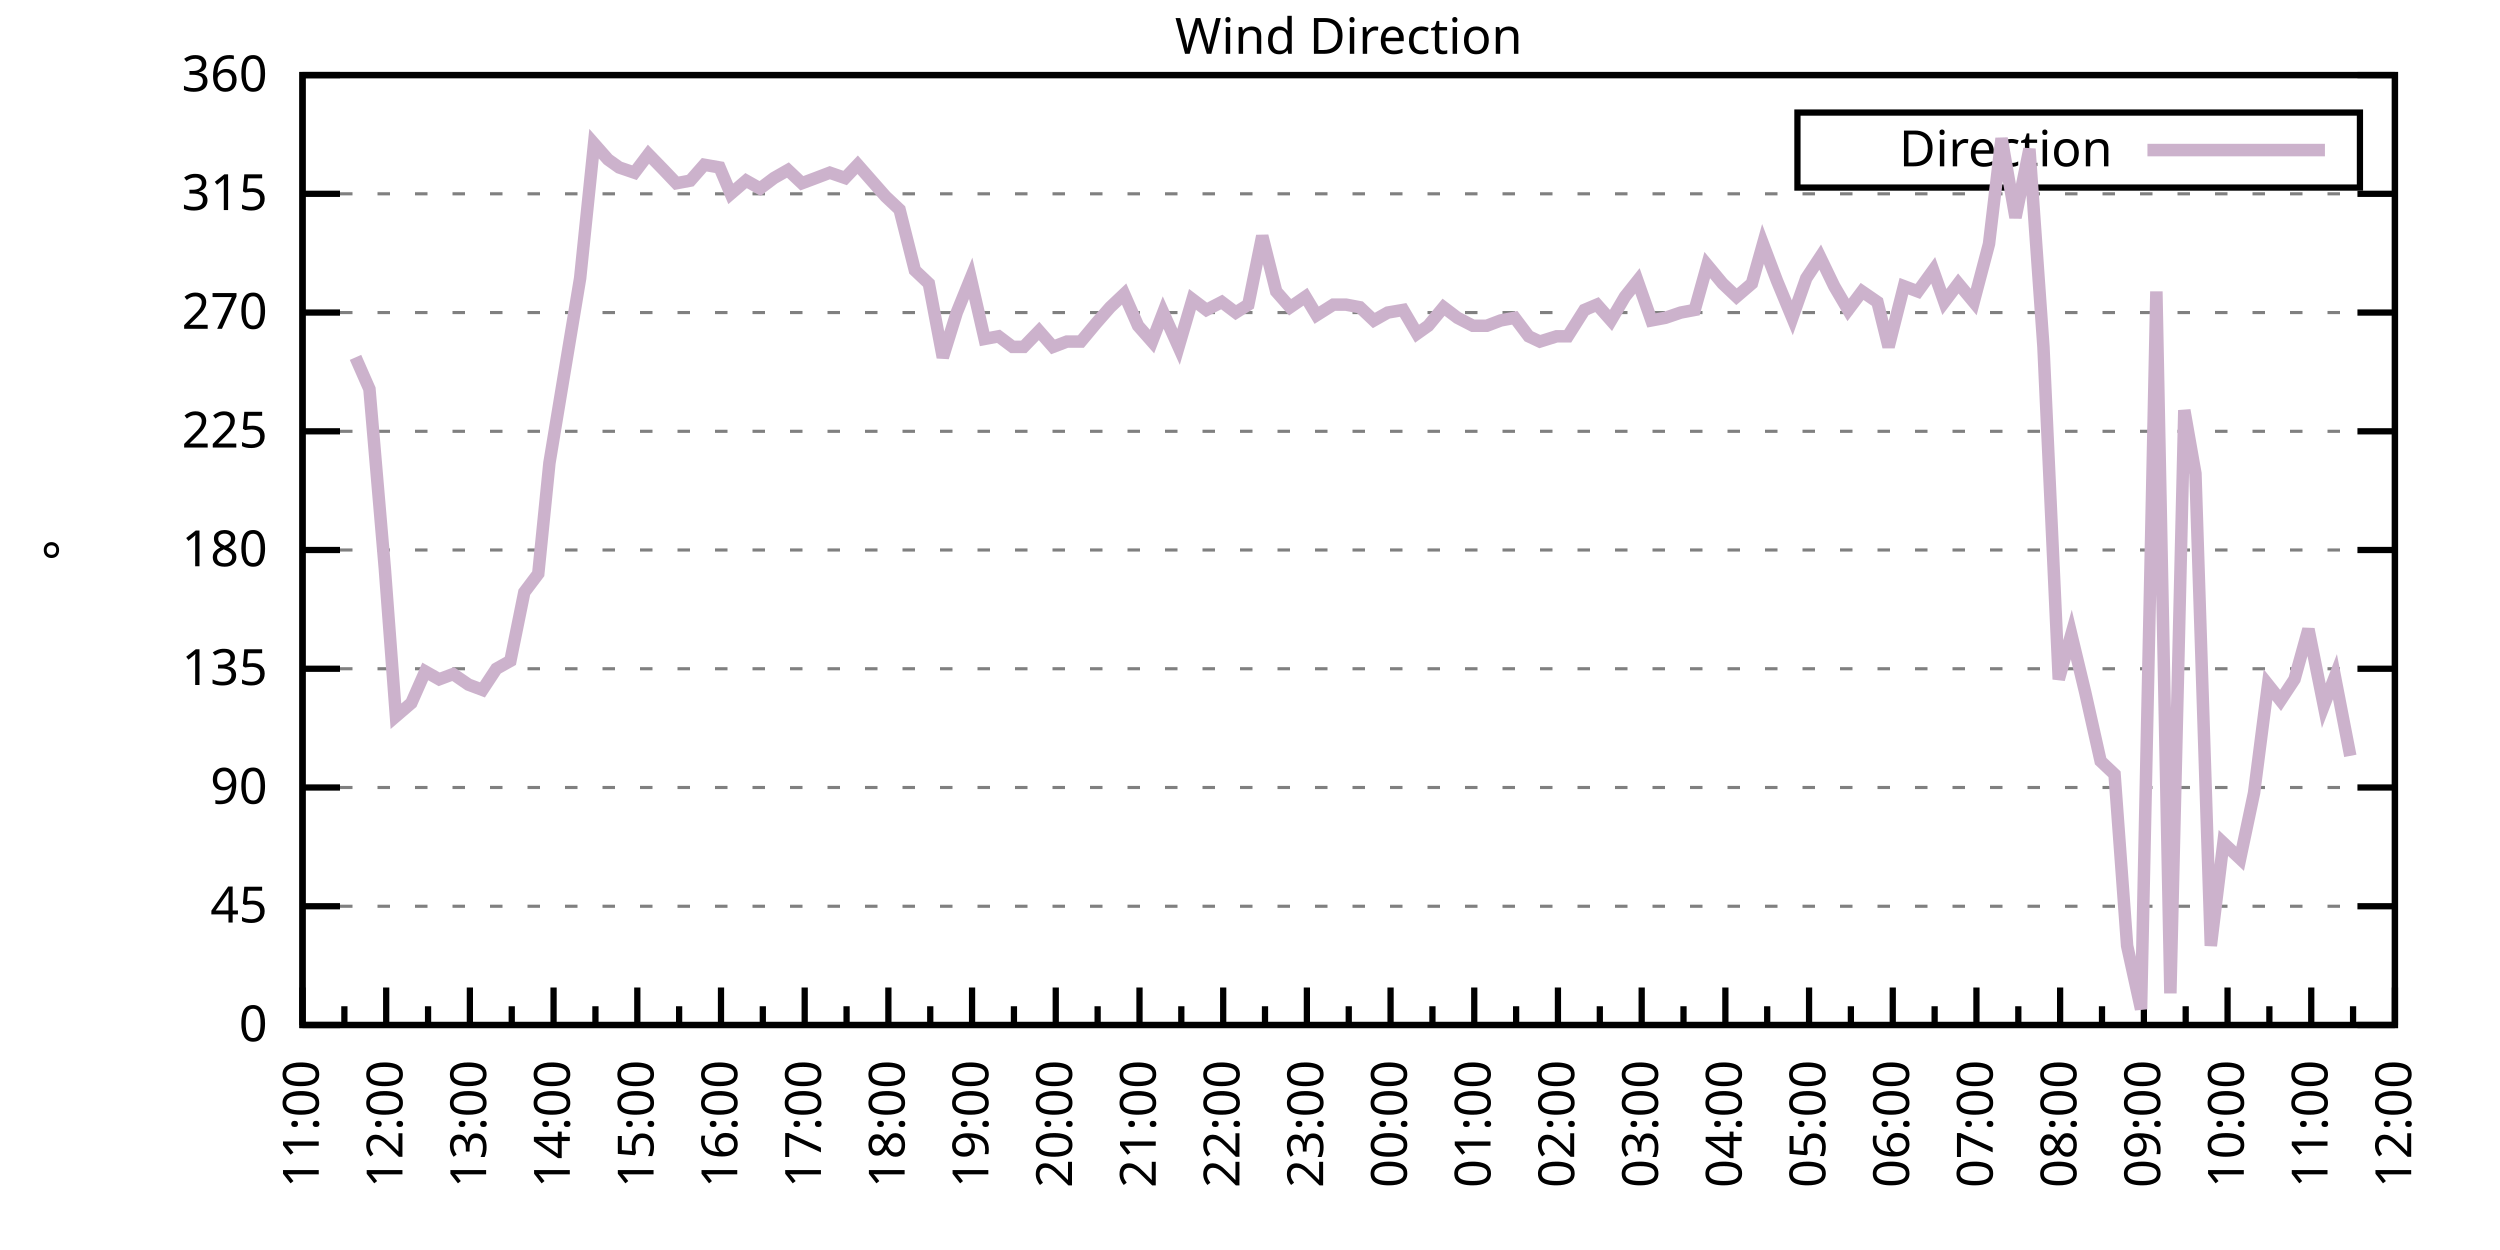
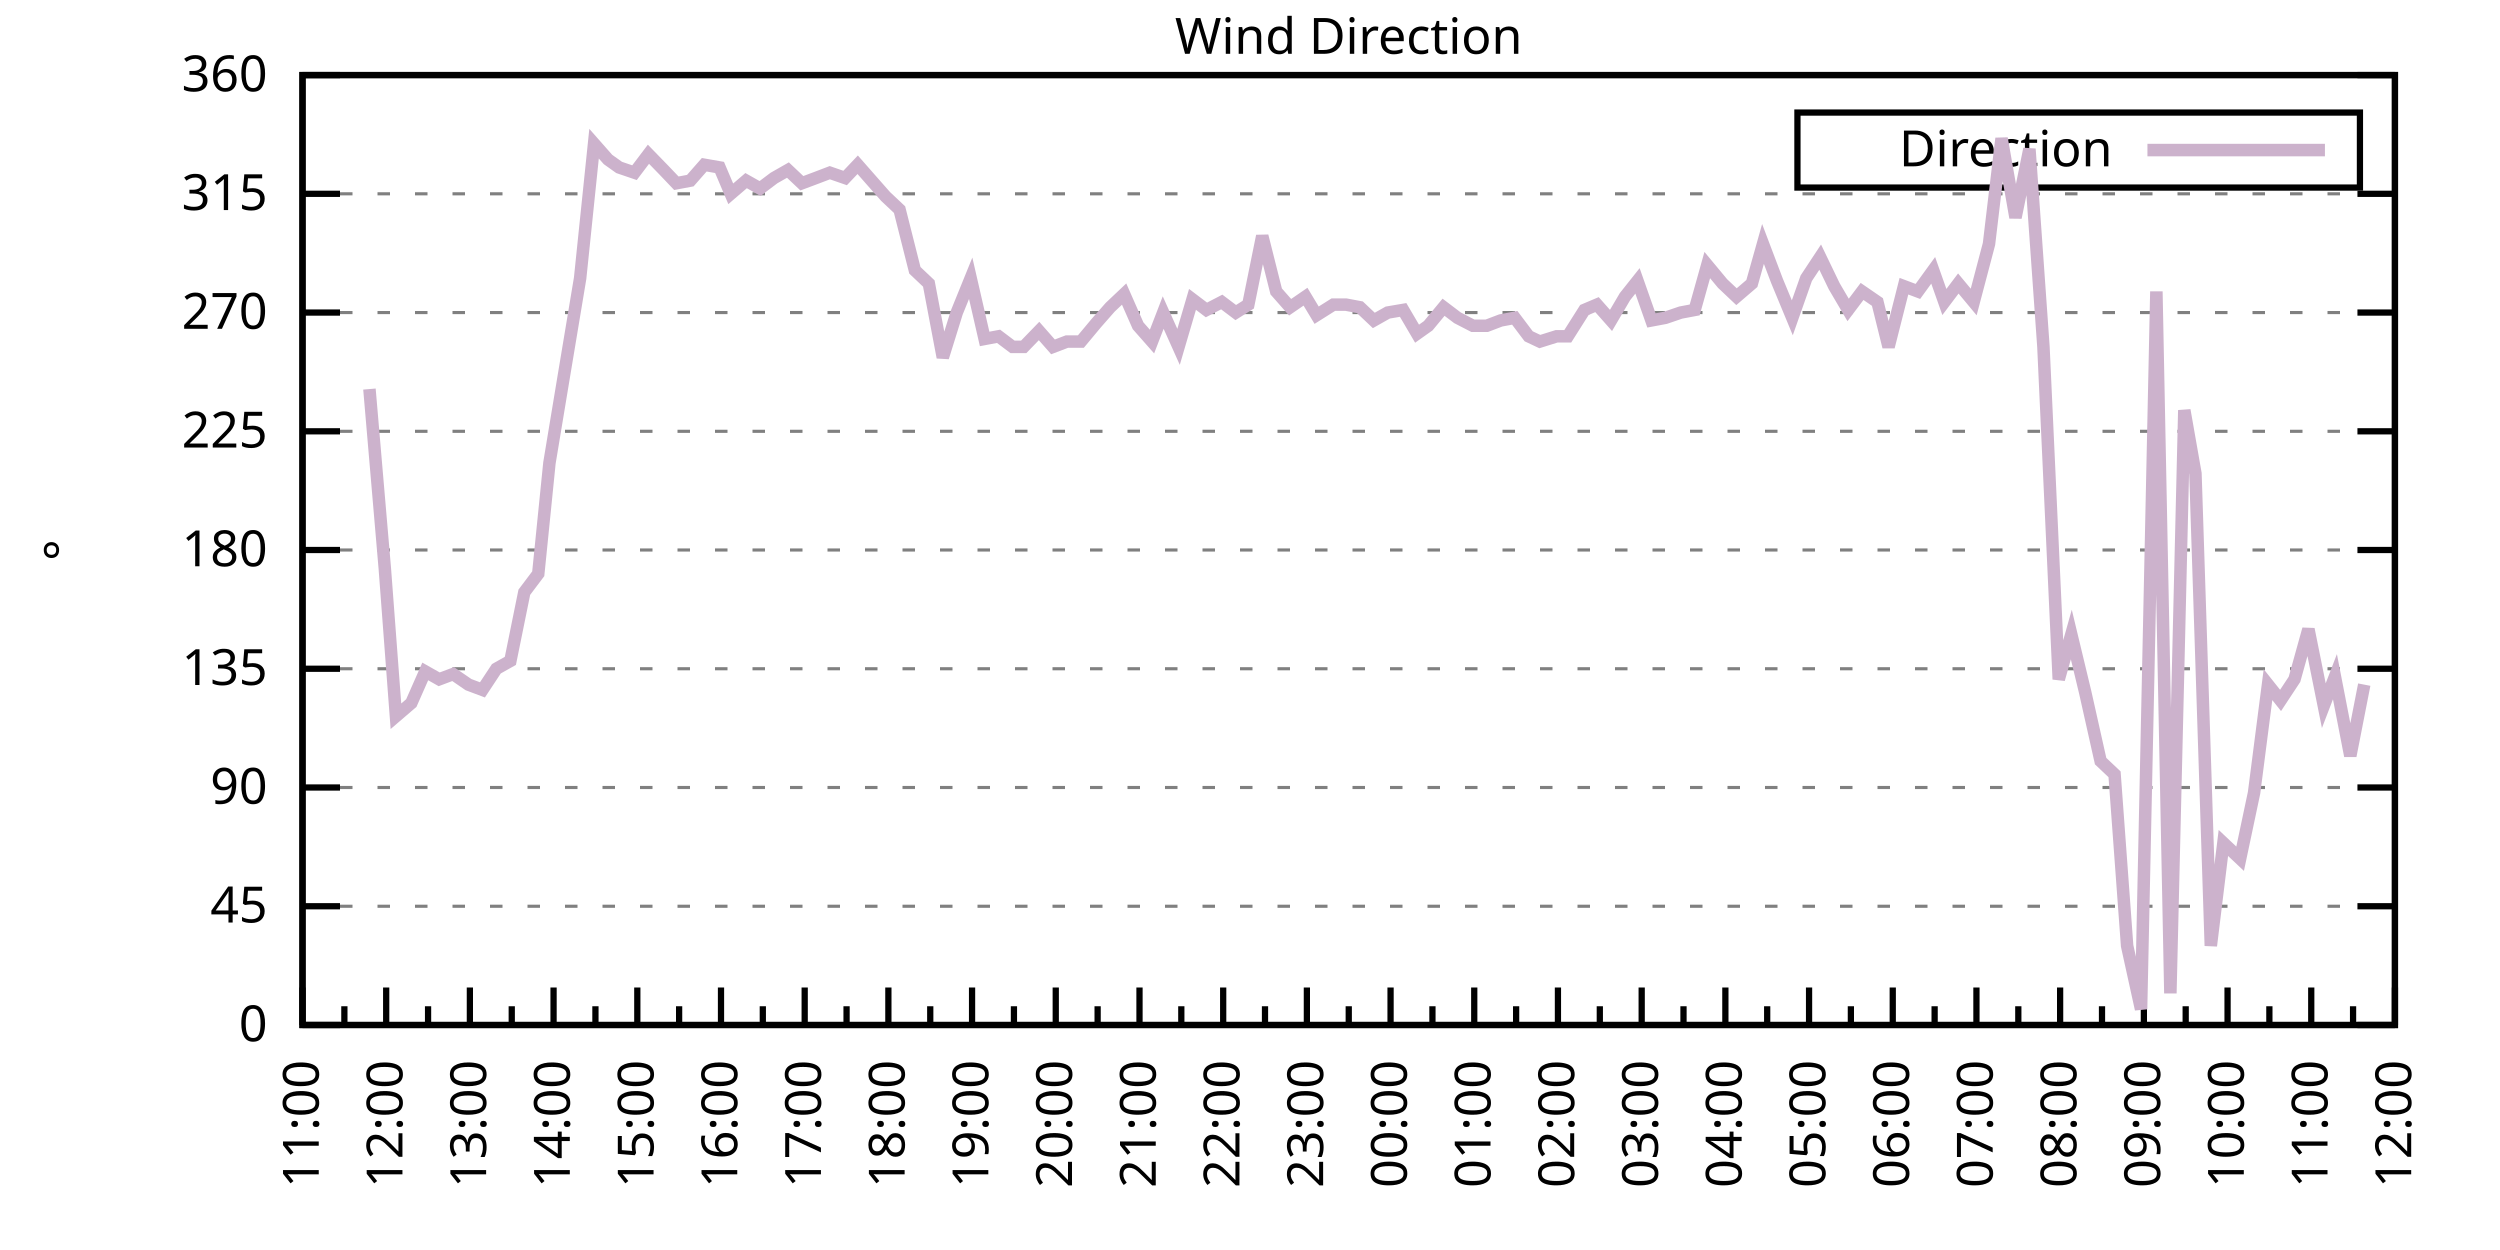
<svg xmlns="http://www.w3.org/2000/svg" xmlns:xlink="http://www.w3.org/1999/xlink" width="400" height="200" viewBox="0 0 400 200">
  <g id="gnuplot_canvas">
    <rect x="0" y="0" width="400" height="200" fill="none" />
    <defs>
      <circle id="gpDot" r="0.5" stroke-width="0.5" stroke="currentColor" />
      <path id="gpPt0" stroke-width="0.333" stroke="currentColor" d="M-1,0 h2 M0,-1 v2" />
      <path id="gpPt1" stroke-width="0.333" stroke="currentColor" d="M-1,-1 L1,1 M1,-1 L-1,1" />
      <path id="gpPt2" stroke-width="0.333" stroke="currentColor" d="M-1,0 L1,0 M0,-1 L0,1 M-1,-1 L1,1 M-1,1 L1,-1" />
      <rect id="gpPt3" stroke-width="0.333" stroke="currentColor" x="-1" y="-1" width="2" height="2" />
      <rect id="gpPt4" stroke-width="0.333" stroke="currentColor" fill="currentColor" x="-1" y="-1" width="2" height="2" />
      <circle id="gpPt5" stroke-width="0.333" stroke="currentColor" cx="0" cy="0" r="1" />
      <use xlink:href="#gpPt5" id="gpPt6" fill="currentColor" stroke="none" />
      <path id="gpPt7" stroke-width="0.333" stroke="currentColor" d="M0,-1.33 L-1.33,0.67 L1.33,0.67 z" />
      <use xlink:href="#gpPt7" id="gpPt8" fill="currentColor" stroke="none" />
      <use xlink:href="#gpPt7" id="gpPt9" stroke="currentColor" transform="rotate(180)" />
      <use xlink:href="#gpPt9" id="gpPt10" fill="currentColor" stroke="none" />
      <use xlink:href="#gpPt3" id="gpPt11" stroke="currentColor" transform="rotate(45)" />
      <use xlink:href="#gpPt11" id="gpPt12" fill="currentColor" stroke="none" />
      <path id="gpPt13" stroke-width="0.333" stroke="currentColor" d="M0,1.330 L1.265,0.411 L0.782,-1.067 L-0.782,-1.076 L-1.265,0.411 z" />
      <use xlink:href="#gpPt13" id="gpPt14" fill="currentColor" stroke="none" />
      <filter id="textbox" filterUnits="objectBoundingBox" x="0" y="0" height="1" width="1">
        <feFlood flood-color="white" flood-opacity="1" result="bgnd" />
        <feComposite in="SourceGraphic" in2="bgnd" operator="atop" />
      </filter>
      <filter id="greybox" filterUnits="objectBoundingBox" x="0" y="0" height="1" width="1">
        <feFlood flood-color="lightgrey" flood-opacity="1" result="grey" />
        <feComposite in="SourceGraphic" in2="grey" operator="atop" />
      </filter>
    </defs>
    <g fill="none" color="white" stroke="currentColor" stroke-width="1.00" stroke-linecap="butt" stroke-linejoin="miter">
</g>
    <g fill="none" color="black" stroke="currentColor" stroke-width="1.00" stroke-linecap="butt" stroke-linejoin="miter">
      <g stroke="none" shape-rendering="crispEdges">
        <polygon fill="rgb(255, 255, 255)" points="48.40,164.00 383.18,164.00 383.18,12.02 48.40,12.02 " />
      </g>
    </g>
    <g fill="none" color="black" stroke="currentColor" stroke-width="1.00" stroke-linecap="butt" stroke-linejoin="miter">
</g>
    <g fill="none" color="black" stroke="black" stroke-width="0.50" stroke-linecap="butt" stroke-linejoin="miter">
</g>
    <g fill="none" color="gray" stroke="currentColor" stroke-width="0.50" stroke-linecap="butt" stroke-linejoin="miter">
      <path stroke="gray" stroke-dasharray="2,4" class="gridline" d="M48.40,164.00 L383.19,164.00  " />
    </g>
    <g fill="none" color="gray" stroke="gray" stroke-width="1.00" stroke-linecap="butt" stroke-linejoin="miter">
</g>
    <g fill="none" color="black" stroke="currentColor" stroke-width="1.00" stroke-linecap="butt" stroke-linejoin="miter">
      <path stroke="black" d="M48.40,164.00 L54.40,164.00 M383.19,164.00 L377.19,164.00  " />
      <g transform="translate(42.80,166.60)" stroke="none" fill="black" font-family="Sans" font-size="8.00" text-anchor="end">
        <text>
          <tspan font-family="Sans"> 0</tspan>
        </text>
      </g>
    </g>
    <g fill="none" color="black" stroke="currentColor" stroke-width="1.00" stroke-linecap="butt" stroke-linejoin="miter">
</g>
    <g fill="none" color="black" stroke="black" stroke-width="0.50" stroke-linecap="butt" stroke-linejoin="miter">
</g>
    <g fill="none" color="gray" stroke="currentColor" stroke-width="0.50" stroke-linecap="butt" stroke-linejoin="miter">
      <path stroke="gray" stroke-dasharray="2,4" class="gridline" d="M48.40,145.00 L383.19,145.00  " />
    </g>
    <g fill="none" color="gray" stroke="gray" stroke-width="1.00" stroke-linecap="butt" stroke-linejoin="miter">
</g>
    <g fill="none" color="black" stroke="currentColor" stroke-width="1.00" stroke-linecap="butt" stroke-linejoin="miter">
      <path stroke="black" d="M48.40,145.00 L54.40,145.00 M383.19,145.00 L377.19,145.00  " />
      <g transform="translate(42.80,147.60)" stroke="none" fill="black" font-family="Sans" font-size="8.00" text-anchor="end">
        <text>
          <tspan font-family="Sans"> 45</tspan>
        </text>
      </g>
    </g>
    <g fill="none" color="black" stroke="currentColor" stroke-width="1.00" stroke-linecap="butt" stroke-linejoin="miter">
</g>
    <g fill="none" color="black" stroke="black" stroke-width="0.50" stroke-linecap="butt" stroke-linejoin="miter">
</g>
    <g fill="none" color="gray" stroke="currentColor" stroke-width="0.50" stroke-linecap="butt" stroke-linejoin="miter">
      <path stroke="gray" stroke-dasharray="2,4" class="gridline" d="M48.40,126.00 L383.19,126.00  " />
    </g>
    <g fill="none" color="gray" stroke="gray" stroke-width="1.00" stroke-linecap="butt" stroke-linejoin="miter">
</g>
    <g fill="none" color="black" stroke="currentColor" stroke-width="1.00" stroke-linecap="butt" stroke-linejoin="miter">
      <path stroke="black" d="M48.40,126.00 L54.40,126.00 M383.19,126.00 L377.19,126.00  " />
      <g transform="translate(42.80,128.60)" stroke="none" fill="black" font-family="Sans" font-size="8.00" text-anchor="end">
        <text>
          <tspan font-family="Sans"> 90</tspan>
        </text>
      </g>
    </g>
    <g fill="none" color="black" stroke="currentColor" stroke-width="1.00" stroke-linecap="butt" stroke-linejoin="miter">
</g>
    <g fill="none" color="black" stroke="black" stroke-width="0.50" stroke-linecap="butt" stroke-linejoin="miter">
</g>
    <g fill="none" color="gray" stroke="currentColor" stroke-width="0.50" stroke-linecap="butt" stroke-linejoin="miter">
      <path stroke="gray" stroke-dasharray="2,4" class="gridline" d="M48.40,107.00 L383.19,107.00  " />
    </g>
    <g fill="none" color="gray" stroke="gray" stroke-width="1.00" stroke-linecap="butt" stroke-linejoin="miter">
</g>
    <g fill="none" color="black" stroke="currentColor" stroke-width="1.00" stroke-linecap="butt" stroke-linejoin="miter">
      <path stroke="black" d="M48.40,107.00 L54.40,107.00 M383.19,107.00 L377.19,107.00  " />
      <g transform="translate(42.80,109.60)" stroke="none" fill="black" font-family="Sans" font-size="8.00" text-anchor="end">
        <text>
          <tspan font-family="Sans"> 135</tspan>
        </text>
      </g>
    </g>
    <g fill="none" color="black" stroke="currentColor" stroke-width="1.00" stroke-linecap="butt" stroke-linejoin="miter">
</g>
    <g fill="none" color="black" stroke="black" stroke-width="0.50" stroke-linecap="butt" stroke-linejoin="miter">
</g>
    <g fill="none" color="gray" stroke="currentColor" stroke-width="0.50" stroke-linecap="butt" stroke-linejoin="miter">
      <path stroke="gray" stroke-dasharray="2,4" class="gridline" d="M48.40,88.00 L383.19,88.00  " />
    </g>
    <g fill="none" color="gray" stroke="gray" stroke-width="1.00" stroke-linecap="butt" stroke-linejoin="miter">
</g>
    <g fill="none" color="black" stroke="currentColor" stroke-width="1.00" stroke-linecap="butt" stroke-linejoin="miter">
      <path stroke="black" d="M48.40,88.00 L54.40,88.00 M383.19,88.00 L377.19,88.00  " />
      <g transform="translate(42.80,90.60)" stroke="none" fill="black" font-family="Sans" font-size="8.00" text-anchor="end">
        <text>
          <tspan font-family="Sans"> 180</tspan>
        </text>
      </g>
    </g>
    <g fill="none" color="black" stroke="currentColor" stroke-width="1.00" stroke-linecap="butt" stroke-linejoin="miter">
</g>
    <g fill="none" color="black" stroke="black" stroke-width="0.50" stroke-linecap="butt" stroke-linejoin="miter">
</g>
    <g fill="none" color="gray" stroke="currentColor" stroke-width="0.50" stroke-linecap="butt" stroke-linejoin="miter">
      <path stroke="gray" stroke-dasharray="2,4" class="gridline" d="M48.40,69.01 L383.19,69.01  " />
    </g>
    <g fill="none" color="gray" stroke="gray" stroke-width="1.00" stroke-linecap="butt" stroke-linejoin="miter">
</g>
    <g fill="none" color="black" stroke="currentColor" stroke-width="1.00" stroke-linecap="butt" stroke-linejoin="miter">
      <path stroke="black" d="M48.40,69.01 L54.40,69.01 M383.19,69.01 L377.19,69.01  " />
      <g transform="translate(42.80,71.61)" stroke="none" fill="black" font-family="Sans" font-size="8.00" text-anchor="end">
        <text>
          <tspan font-family="Sans"> 225</tspan>
        </text>
      </g>
    </g>
    <g fill="none" color="black" stroke="currentColor" stroke-width="1.00" stroke-linecap="butt" stroke-linejoin="miter">
</g>
    <g fill="none" color="black" stroke="black" stroke-width="0.50" stroke-linecap="butt" stroke-linejoin="miter">
</g>
    <g fill="none" color="gray" stroke="currentColor" stroke-width="0.50" stroke-linecap="butt" stroke-linejoin="miter">
      <path stroke="gray" stroke-dasharray="2,4" class="gridline" d="M48.40,50.01 L383.19,50.01  " />
    </g>
    <g fill="none" color="gray" stroke="gray" stroke-width="1.00" stroke-linecap="butt" stroke-linejoin="miter">
</g>
    <g fill="none" color="black" stroke="currentColor" stroke-width="1.00" stroke-linecap="butt" stroke-linejoin="miter">
      <path stroke="black" d="M48.40,50.01 L54.40,50.01 M383.19,50.01 L377.19,50.01  " />
      <g transform="translate(42.80,52.61)" stroke="none" fill="black" font-family="Sans" font-size="8.00" text-anchor="end">
        <text>
          <tspan font-family="Sans"> 270</tspan>
        </text>
      </g>
    </g>
    <g fill="none" color="black" stroke="currentColor" stroke-width="1.00" stroke-linecap="butt" stroke-linejoin="miter">
</g>
    <g fill="none" color="black" stroke="black" stroke-width="0.50" stroke-linecap="butt" stroke-linejoin="miter">
</g>
    <g fill="none" color="gray" stroke="currentColor" stroke-width="0.50" stroke-linecap="butt" stroke-linejoin="miter">
      <path stroke="gray" stroke-dasharray="2,4" class="gridline" d="M48.40,31.01 L383.19,31.01  " />
    </g>
    <g fill="none" color="gray" stroke="gray" stroke-width="1.00" stroke-linecap="butt" stroke-linejoin="miter">
</g>
    <g fill="none" color="black" stroke="currentColor" stroke-width="1.00" stroke-linecap="butt" stroke-linejoin="miter">
      <path stroke="black" d="M48.40,31.01 L54.40,31.01 M383.19,31.01 L377.19,31.01  " />
      <g transform="translate(42.80,33.61)" stroke="none" fill="black" font-family="Sans" font-size="8.00" text-anchor="end">
        <text>
          <tspan font-family="Sans"> 315</tspan>
        </text>
      </g>
    </g>
    <g fill="none" color="black" stroke="currentColor" stroke-width="1.00" stroke-linecap="butt" stroke-linejoin="miter">
</g>
    <g fill="none" color="black" stroke="black" stroke-width="0.50" stroke-linecap="butt" stroke-linejoin="miter">
</g>
    <g fill="none" color="gray" stroke="currentColor" stroke-width="0.50" stroke-linecap="butt" stroke-linejoin="miter">
      <path stroke="gray" stroke-dasharray="2,4" class="gridline" d="M48.40,12.01 L383.19,12.01  " />
    </g>
    <g fill="none" color="gray" stroke="gray" stroke-width="1.00" stroke-linecap="butt" stroke-linejoin="miter">
</g>
    <g fill="none" color="black" stroke="currentColor" stroke-width="1.00" stroke-linecap="butt" stroke-linejoin="miter">
      <path stroke="black" d="M48.40,12.01 L54.40,12.01 M383.19,12.01 L377.19,12.01  " />
      <g transform="translate(42.80,14.61)" stroke="none" fill="black" font-family="Sans" font-size="8.00" text-anchor="end">
        <text>
          <tspan font-family="Sans"> 360</tspan>
        </text>
      </g>
    </g>
    <g fill="none" color="black" stroke="currentColor" stroke-width="1.00" stroke-linecap="butt" stroke-linejoin="miter">
      <path stroke="black" d="M48.40,164.00 L48.40,158.00  " />
      <g transform="translate(51.00,169.60) rotate(270)" stroke="none" fill="black" font-family="Sans" font-size="8.00" text-anchor="end">
        <text>
          <tspan font-family="Sans">11:00</tspan>
        </text>
      </g>
    </g>
    <g fill="none" color="black" stroke="currentColor" stroke-width="1.00" stroke-linecap="butt" stroke-linejoin="miter">
      <path stroke="black" d="M55.10,164.00 L55.10,161.00 M61.79,164.00 L61.79,158.00  " />
      <g transform="translate(64.39,169.60) rotate(270)" stroke="none" fill="black" font-family="Sans" font-size="8.00" text-anchor="end">
        <text>
          <tspan font-family="Sans">12:00</tspan>
        </text>
      </g>
    </g>
    <g fill="none" color="black" stroke="currentColor" stroke-width="1.00" stroke-linecap="butt" stroke-linejoin="miter">
      <path stroke="black" d="M68.49,164.00 L68.49,161.00 M75.18,164.00 L75.18,158.00  " />
      <g transform="translate(77.78,169.60) rotate(270)" stroke="none" fill="black" font-family="Sans" font-size="8.00" text-anchor="end">
        <text>
          <tspan font-family="Sans">13:00</tspan>
        </text>
      </g>
    </g>
    <g fill="none" color="black" stroke="currentColor" stroke-width="1.00" stroke-linecap="butt" stroke-linejoin="miter">
      <path stroke="black" d="M81.88,164.00 L81.88,161.00 M88.57,164.00 L88.57,158.00  " />
      <g transform="translate(91.17,169.60) rotate(270)" stroke="none" fill="black" font-family="Sans" font-size="8.00" text-anchor="end">
        <text>
          <tspan font-family="Sans">14:00</tspan>
        </text>
      </g>
    </g>
    <g fill="none" color="black" stroke="currentColor" stroke-width="1.00" stroke-linecap="butt" stroke-linejoin="miter">
      <path stroke="black" d="M95.27,164.00 L95.27,161.00 M101.97,164.00 L101.97,158.00  " />
      <g transform="translate(104.57,169.60) rotate(270)" stroke="none" fill="black" font-family="Sans" font-size="8.00" text-anchor="end">
        <text>
          <tspan font-family="Sans">15:00</tspan>
        </text>
      </g>
    </g>
    <g fill="none" color="black" stroke="currentColor" stroke-width="1.00" stroke-linecap="butt" stroke-linejoin="miter">
      <path stroke="black" d="M108.66,164.00 L108.66,161.00 M115.36,164.00 L115.36,158.00  " />
      <g transform="translate(117.96,169.60) rotate(270)" stroke="none" fill="black" font-family="Sans" font-size="8.00" text-anchor="end">
        <text>
          <tspan font-family="Sans">16:00</tspan>
        </text>
      </g>
    </g>
    <g fill="none" color="black" stroke="currentColor" stroke-width="1.00" stroke-linecap="butt" stroke-linejoin="miter">
      <path stroke="black" d="M122.05,164.00 L122.05,161.00 M128.75,164.00 L128.75,158.00  " />
      <g transform="translate(131.35,169.60) rotate(270)" stroke="none" fill="black" font-family="Sans" font-size="8.00" text-anchor="end">
        <text>
          <tspan font-family="Sans">17:00</tspan>
        </text>
      </g>
    </g>
    <g fill="none" color="black" stroke="currentColor" stroke-width="1.00" stroke-linecap="butt" stroke-linejoin="miter">
      <path stroke="black" d="M135.45,164.00 L135.45,161.00 M142.14,164.00 L142.14,158.00  " />
      <g transform="translate(144.74,169.60) rotate(270)" stroke="none" fill="black" font-family="Sans" font-size="8.00" text-anchor="end">
        <text>
          <tspan font-family="Sans">18:00</tspan>
        </text>
      </g>
    </g>
    <g fill="none" color="black" stroke="currentColor" stroke-width="1.00" stroke-linecap="butt" stroke-linejoin="miter">
      <path stroke="black" d="M148.84,164.00 L148.84,161.00 M155.53,164.00 L155.53,158.00  " />
      <g transform="translate(158.13,169.60) rotate(270)" stroke="none" fill="black" font-family="Sans" font-size="8.00" text-anchor="end">
        <text>
          <tspan font-family="Sans">19:00</tspan>
        </text>
      </g>
    </g>
    <g fill="none" color="black" stroke="currentColor" stroke-width="1.00" stroke-linecap="butt" stroke-linejoin="miter">
      <path stroke="black" d="M162.23,164.00 L162.23,161.00 M168.92,164.00 L168.92,158.00  " />
      <g transform="translate(171.52,169.60) rotate(270)" stroke="none" fill="black" font-family="Sans" font-size="8.00" text-anchor="end">
        <text>
          <tspan font-family="Sans">20:00</tspan>
        </text>
      </g>
    </g>
    <g fill="none" color="black" stroke="currentColor" stroke-width="1.00" stroke-linecap="butt" stroke-linejoin="miter">
      <path stroke="black" d="M175.62,164.00 L175.62,161.00 M182.32,164.00 L182.32,158.00  " />
      <g transform="translate(184.92,169.60) rotate(270)" stroke="none" fill="black" font-family="Sans" font-size="8.00" text-anchor="end">
        <text>
          <tspan font-family="Sans">21:00</tspan>
        </text>
      </g>
    </g>
    <g fill="none" color="black" stroke="currentColor" stroke-width="1.00" stroke-linecap="butt" stroke-linejoin="miter">
      <path stroke="black" d="M189.01,164.00 L189.01,161.00 M195.71,164.00 L195.71,158.00  " />
      <g transform="translate(198.31,169.60) rotate(270)" stroke="none" fill="black" font-family="Sans" font-size="8.00" text-anchor="end">
        <text>
          <tspan font-family="Sans">22:00</tspan>
        </text>
      </g>
    </g>
    <g fill="none" color="black" stroke="currentColor" stroke-width="1.00" stroke-linecap="butt" stroke-linejoin="miter">
      <path stroke="black" d="M202.40,164.00 L202.40,161.00 M209.10,164.00 L209.10,158.00  " />
      <g transform="translate(211.70,169.60) rotate(270)" stroke="none" fill="black" font-family="Sans" font-size="8.00" text-anchor="end">
        <text>
          <tspan font-family="Sans">23:00</tspan>
        </text>
      </g>
    </g>
    <g fill="none" color="black" stroke="currentColor" stroke-width="1.00" stroke-linecap="butt" stroke-linejoin="miter">
      <path stroke="black" d="M215.80,164.00 L215.80,161.00 M222.49,164.00 L222.49,158.00  " />
      <g transform="translate(225.09,169.60) rotate(270)" stroke="none" fill="black" font-family="Sans" font-size="8.00" text-anchor="end">
        <text>
          <tspan font-family="Sans">00:00</tspan>
        </text>
      </g>
    </g>
    <g fill="none" color="black" stroke="currentColor" stroke-width="1.00" stroke-linecap="butt" stroke-linejoin="miter">
      <path stroke="black" d="M229.19,164.00 L229.19,161.00 M235.88,164.00 L235.88,158.00  " />
      <g transform="translate(238.48,169.60) rotate(270)" stroke="none" fill="black" font-family="Sans" font-size="8.00" text-anchor="end">
        <text>
          <tspan font-family="Sans">01:00</tspan>
        </text>
      </g>
    </g>
    <g fill="none" color="black" stroke="currentColor" stroke-width="1.00" stroke-linecap="butt" stroke-linejoin="miter">
      <path stroke="black" d="M242.58,164.00 L242.58,161.00 M249.27,164.00 L249.27,158.00  " />
      <g transform="translate(251.87,169.60) rotate(270)" stroke="none" fill="black" font-family="Sans" font-size="8.00" text-anchor="end">
        <text>
          <tspan font-family="Sans">02:00</tspan>
        </text>
      </g>
    </g>
    <g fill="none" color="black" stroke="currentColor" stroke-width="1.00" stroke-linecap="butt" stroke-linejoin="miter">
      <path stroke="black" d="M255.97,164.00 L255.97,161.00 M262.67,164.00 L262.67,158.00  " />
      <g transform="translate(265.27,169.60) rotate(270)" stroke="none" fill="black" font-family="Sans" font-size="8.00" text-anchor="end">
        <text>
          <tspan font-family="Sans">03:00</tspan>
        </text>
      </g>
    </g>
    <g fill="none" color="black" stroke="currentColor" stroke-width="1.00" stroke-linecap="butt" stroke-linejoin="miter">
      <path stroke="black" d="M269.36,164.00 L269.36,161.00 M276.06,164.00 L276.06,158.00  " />
      <g transform="translate(278.66,169.60) rotate(270)" stroke="none" fill="black" font-family="Sans" font-size="8.00" text-anchor="end">
        <text>
          <tspan font-family="Sans">04:00</tspan>
        </text>
      </g>
    </g>
    <g fill="none" color="black" stroke="currentColor" stroke-width="1.00" stroke-linecap="butt" stroke-linejoin="miter">
      <path stroke="black" d="M282.75,164.00 L282.75,161.00 M289.45,164.00 L289.45,158.00  " />
      <g transform="translate(292.05,169.60) rotate(270)" stroke="none" fill="black" font-family="Sans" font-size="8.00" text-anchor="end">
        <text>
          <tspan font-family="Sans">05:00</tspan>
        </text>
      </g>
    </g>
    <g fill="none" color="black" stroke="currentColor" stroke-width="1.00" stroke-linecap="butt" stroke-linejoin="miter">
      <path stroke="black" d="M296.14,164.00 L296.14,161.00 M302.84,164.00 L302.84,158.00  " />
      <g transform="translate(305.44,169.60) rotate(270)" stroke="none" fill="black" font-family="Sans" font-size="8.00" text-anchor="end">
        <text>
          <tspan font-family="Sans">06:00</tspan>
        </text>
      </g>
    </g>
    <g fill="none" color="black" stroke="currentColor" stroke-width="1.00" stroke-linecap="butt" stroke-linejoin="miter">
      <path stroke="black" d="M309.54,164.00 L309.54,161.00 M316.23,164.00 L316.23,158.00  " />
      <g transform="translate(318.83,169.60) rotate(270)" stroke="none" fill="black" font-family="Sans" font-size="8.00" text-anchor="end">
        <text>
          <tspan font-family="Sans">07:00</tspan>
        </text>
      </g>
    </g>
    <g fill="none" color="black" stroke="currentColor" stroke-width="1.00" stroke-linecap="butt" stroke-linejoin="miter">
      <path stroke="black" d="M322.93,164.00 L322.93,161.00 M329.62,164.00 L329.62,158.00  " />
      <g transform="translate(332.22,169.60) rotate(270)" stroke="none" fill="black" font-family="Sans" font-size="8.00" text-anchor="end">
        <text>
          <tspan font-family="Sans">08:00</tspan>
        </text>
      </g>
    </g>
    <g fill="none" color="black" stroke="currentColor" stroke-width="1.00" stroke-linecap="butt" stroke-linejoin="miter">
      <path stroke="black" d="M336.32,164.00 L336.32,161.00 M343.02,164.00 L343.02,158.00  " />
      <g transform="translate(345.62,169.60) rotate(270)" stroke="none" fill="black" font-family="Sans" font-size="8.00" text-anchor="end">
        <text>
          <tspan font-family="Sans">09:00</tspan>
        </text>
      </g>
    </g>
    <g fill="none" color="black" stroke="currentColor" stroke-width="1.00" stroke-linecap="butt" stroke-linejoin="miter">
      <path stroke="black" d="M349.71,164.00 L349.71,161.00 M356.41,164.00 L356.41,158.00  " />
      <g transform="translate(359.01,169.60) rotate(270)" stroke="none" fill="black" font-family="Sans" font-size="8.00" text-anchor="end">
        <text>
          <tspan font-family="Sans">10:00</tspan>
        </text>
      </g>
    </g>
    <g fill="none" color="black" stroke="currentColor" stroke-width="1.00" stroke-linecap="butt" stroke-linejoin="miter">
      <path stroke="black" d="M363.10,164.00 L363.10,161.00 M369.80,164.00 L369.80,158.00  " />
      <g transform="translate(372.40,169.60) rotate(270)" stroke="none" fill="black" font-family="Sans" font-size="8.00" text-anchor="end">
        <text>
          <tspan font-family="Sans">11:00</tspan>
        </text>
      </g>
    </g>
    <g fill="none" color="black" stroke="currentColor" stroke-width="1.00" stroke-linecap="butt" stroke-linejoin="miter">
      <path stroke="black" d="M376.49,164.00 L376.49,161.00 M383.19,164.00 L383.19,158.00  " />
      <g transform="translate(385.79,169.60) rotate(270)" stroke="none" fill="black" font-family="Sans" font-size="8.00" text-anchor="end">
        <text>
          <tspan font-family="Sans">12:00</tspan>
        </text>
      </g>
    </g>
    <g fill="none" color="black" stroke="currentColor" stroke-width="1.00" stroke-linecap="butt" stroke-linejoin="miter">
</g>
    <g fill="none" color="black" stroke="currentColor" stroke-width="1.00" stroke-linecap="butt" stroke-linejoin="miter">
      <path stroke="black" d="M48.40,12.01 L48.40,164.00 L383.19,164.00 L383.19,12.01 L48.40,12.01 Z  " />
    </g>
    <g fill="none" color="black" stroke="currentColor" stroke-width="1.00" stroke-linecap="butt" stroke-linejoin="miter">
      <g transform="translate(12.80,88.01) rotate(270)" stroke="none" fill="black" font-family="Sans" font-size="8.00" text-anchor="middle">
        <text>
          <tspan font-family="Sans">°</tspan>
        </text>
      </g>
    </g>
    <g fill="none" color="black" stroke="currentColor" stroke-width="1.00" stroke-linecap="butt" stroke-linejoin="miter">
</g>
    <g fill="none" color="black" stroke="currentColor" stroke-width="1.00" stroke-linecap="butt" stroke-linejoin="miter">
      <path stroke="black" d="M287.59,30.01 L287.59,18.01 L377.59,18.01 L377.59,30.01 L287.59,30.01 Z  " />
    </g>
    <g id="Wind_direction_plot_1">
      <g fill="none" color="white" stroke="black" stroke-width="2.00" stroke-linecap="butt" stroke-linejoin="miter">
</g>
      <g fill="none" color="black" stroke="currentColor" stroke-width="2.00" stroke-linecap="butt" stroke-linejoin="miter">
        <g transform="translate(337.99,26.61)" stroke="none" fill="black" font-family="Sans" font-size="8.00" text-anchor="end">
          <text>
            <tspan font-family="Sans">Direction</tspan>
          </text>
        </g>
      </g>
      <g fill="none" color="black" stroke="currentColor" stroke-width="2.00" stroke-linecap="butt" stroke-linejoin="miter">
-         <path stroke="rgb(204, 178, 204)" d="M343.59,24.01 L371.99,24.01 M56.88,57.18 L59.11,62.25 L61.57,90.96 L63.35,114.60 L65.81,112.49 L68.04,107.43   L70.27,108.69 L72.50,107.85 L74.96,109.54 L77.19,110.38 L79.42,107.00 L81.66,105.74 L83.89,94.76 L86.12,91.80   L87.91,74.07 L90.36,59.30 L92.82,44.52 L95.05,22.99 L97.28,25.52 L99.06,26.79 L101.52,27.63 L103.75,24.68   L106.21,27.21 L108.22,29.32 L110.45,28.90 L112.68,26.36 L115.13,26.79 L116.92,31.01 L119.38,28.90 L121.61,30.16   L123.84,28.48 L126.07,27.21 L128.30,29.32 L130.54,28.48 L132.77,27.63 L135.22,28.48 L137.23,26.36 L139.46,28.90   L141.69,31.43 L143.93,33.54 L146.38,43.25 L148.61,45.36 L150.85,57.18 L153.08,50.01 L155.31,44.52 L157.54,54.23   L159.77,53.81 L162.01,55.50 L163.79,55.50 L166.25,52.96 L168.48,55.50 L170.71,54.65 L172.94,54.65 L175.40,51.70   L177.63,49.16 L179.86,47.05 L182.09,52.12 L184.32,54.65 L186.11,50.01 L188.57,55.50 L190.80,47.90 L193.03,49.59   L195.48,48.32 L197.72,50.01 L199.73,48.74 L201.96,37.76 L204.19,46.63 L206.42,49.16 L208.88,47.47 L210.66,50.43   L213.34,48.74 L215.35,48.74 L217.58,49.16 L219.81,51.27 L222.04,50.01 L224.50,49.59 L226.73,53.39 L228.52,52.12   L230.97,49.16 L233.20,50.85 L235.66,52.12 L237.89,52.12 L240.12,51.27 L242.36,50.85 L244.59,53.81 L246.37,54.65   L249.05,53.81 L250.84,53.81 L253.51,49.59 L255.52,48.74 L257.76,51.27 L259.99,47.47 L262.00,44.94 L264.23,51.27   L266.46,50.85 L268.92,50.01 L271.15,49.59 L273.16,42.41 L275.61,45.36 L277.84,47.47 L280.30,45.36 L282.08,39.03   L284.32,44.94 L286.77,50.85 L289.00,44.52 L291.23,41.14 L293.47,45.79 L295.70,49.59 L297.93,46.63 L300.39,48.32   L302.17,55.50 L304.63,45.79 L306.86,46.63 L309.31,43.25 L311.10,48.32 L313.33,45.36 L315.79,48.32 L318.24,39.03   L320.25,22.14 L322.48,34.81 L324.71,23.83 L326.95,55.50 L329.40,108.69 L331.41,101.52 L333.64,110.80 L336.10,121.78   L338.33,123.89 L340.34,151.33 L342.57,161.47 L345.02,46.63 L347.26,158.93 L349.49,65.63 L351.27,75.76 L353.73,151.33   L355.74,134.87 L358.42,137.40 L360.65,126.85 L362.88,109.54 L364.89,112.07 L367.12,108.69 L369.35,100.67 L371.81,112.91   L373.59,108.27 L376.05,120.94  " />
+         <path stroke="rgb(204, 178, 204)" d="M343.59,24.01 L371.99,24.01 M59.11,62.25 L61.57,90.96 L63.35,114.60 L65.81,112.49 L68.04,107.43 L70.27,108.69   L72.50,107.85 L74.96,109.54 L77.19,110.38 L79.42,107.00 L81.66,105.74 L83.89,94.76 L86.12,91.80 L87.91,74.07   L90.36,59.30 L92.82,44.52 L95.05,22.99 L97.28,25.52 L99.06,26.79 L101.52,27.63 L103.75,24.68 L106.21,27.21   L108.22,29.32 L110.45,28.90 L112.68,26.36 L115.13,26.79 L116.92,31.01 L119.38,28.90 L121.61,30.16 L123.84,28.48   L126.07,27.21 L128.30,29.32 L130.54,28.48 L132.77,27.63 L135.22,28.48 L137.23,26.36 L139.46,28.90 L141.69,31.43   L143.93,33.54 L146.38,43.25 L148.61,45.36 L150.85,57.18 L153.08,50.01 L155.31,44.52 L157.54,54.23 L159.77,53.81   L162.01,55.50 L163.79,55.50 L166.25,52.96 L168.48,55.50 L170.71,54.65 L172.94,54.65 L175.40,51.70 L177.63,49.16   L179.86,47.05 L182.09,52.12 L184.32,54.65 L186.11,50.01 L188.57,55.50 L190.80,47.90 L193.03,49.59 L195.48,48.32   L197.72,50.01 L199.73,48.74 L201.96,37.76 L204.19,46.63 L206.42,49.16 L208.88,47.47 L210.66,50.43 L213.34,48.74   L215.35,48.74 L217.58,49.16 L219.81,51.27 L222.04,50.01 L224.50,49.59 L226.73,53.39 L228.52,52.12 L230.97,49.16   L233.20,50.85 L235.66,52.12 L237.89,52.12 L240.12,51.27 L242.36,50.85 L244.59,53.81 L246.37,54.65 L249.05,53.81   L250.84,53.81 L253.51,49.59 L255.52,48.74 L257.76,51.27 L259.99,47.47 L262.00,44.94 L264.23,51.27 L266.46,50.85   L268.92,50.01 L271.15,49.59 L273.16,42.41 L275.61,45.36 L277.84,47.47 L280.30,45.36 L282.08,39.03 L284.32,44.94   L286.77,50.85 L289.00,44.52 L291.23,41.14 L293.47,45.79 L295.70,49.59 L297.93,46.63 L300.39,48.32 L302.17,55.50   L304.63,45.79 L306.86,46.63 L309.31,43.25 L311.10,48.32 L313.33,45.36 L315.79,48.32 L318.24,39.03 L320.25,22.14   L322.48,34.81 L324.71,23.83 L326.95,55.50 L329.40,108.69 L331.41,101.52 L333.64,110.80 L336.10,121.78 L338.33,123.89   L340.34,151.33 L342.57,161.47 L345.02,46.63 L347.26,158.93 L349.49,65.63 L351.27,75.76 L353.73,151.33 L355.74,134.87   L358.42,137.40 L360.65,126.85 L362.88,109.54 L364.89,112.07 L367.12,108.69 L369.35,100.67 L371.81,112.91 L373.59,108.27   L376.05,120.94 L378.28,109.54  " />
      </g>
    </g>
    <g fill="none" color="black" stroke="currentColor" stroke-width="2.00" stroke-linecap="butt" stroke-linejoin="miter">
</g>
    <g fill="none" color="black" stroke="black" stroke-width="1.00" stroke-linecap="butt" stroke-linejoin="miter">
</g>
    <g fill="none" color="black" stroke="currentColor" stroke-width="1.00" stroke-linecap="butt" stroke-linejoin="miter">
      <path stroke="black" d="M48.40,12.01 L48.40,164.00 L383.19,164.00 L383.19,12.01 L48.40,12.01 Z  " />
    </g>
    <g fill="none" color="black" stroke="currentColor" stroke-width="1.00" stroke-linecap="butt" stroke-linejoin="miter">
      <g transform="translate(215.79,8.61)" stroke="none" fill="black" font-family="Sans" font-size="8.00" text-anchor="middle">
        <text>
          <tspan font-family="Sans">Wind Direction</tspan>
        </text>
      </g>
    </g>
    <g fill="none" color="black" stroke="currentColor" stroke-width="1.00" stroke-linecap="butt" stroke-linejoin="miter">
</g>
  </g>
</svg>
